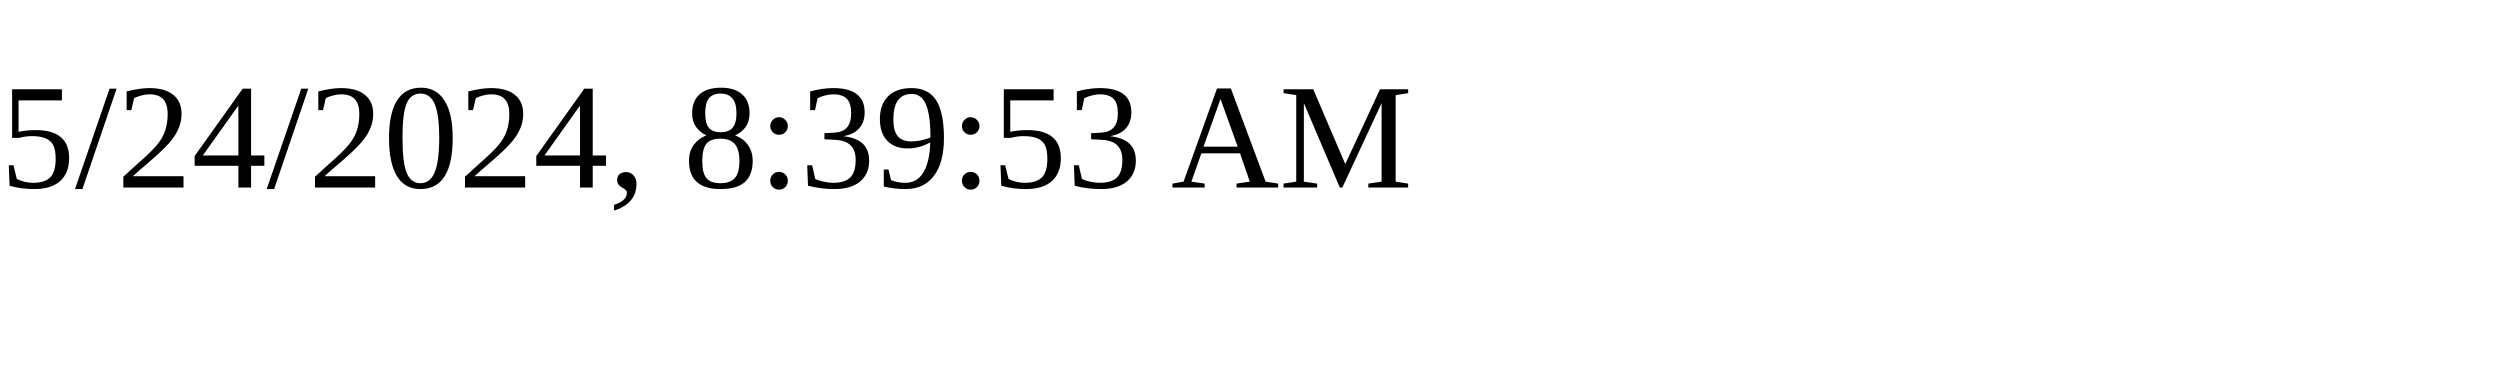
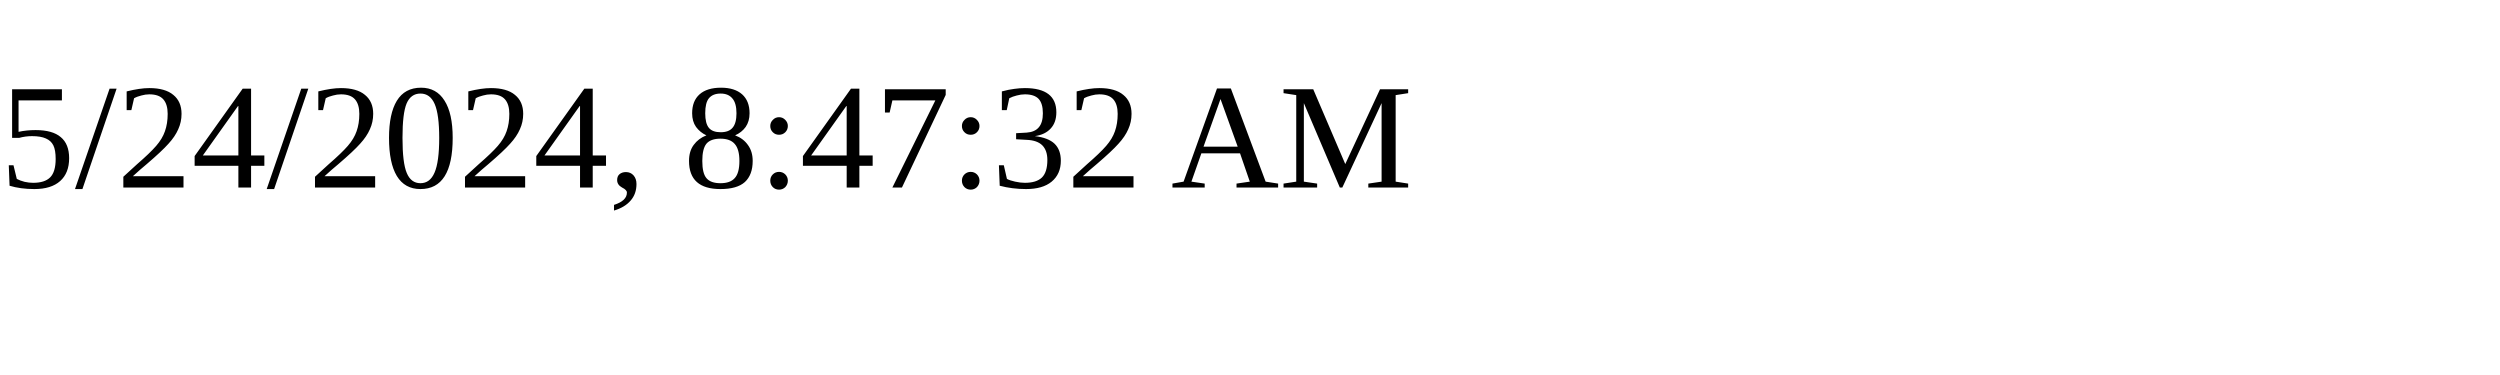
<svg xmlns="http://www.w3.org/2000/svg" height="30" width="200">
-   <text x="0" y="15">5/24/2024, 8:39:53 AM</text>
+   <text x="0" y="15">5/24/2024, 8:47:32 AM</text>
</svg>
